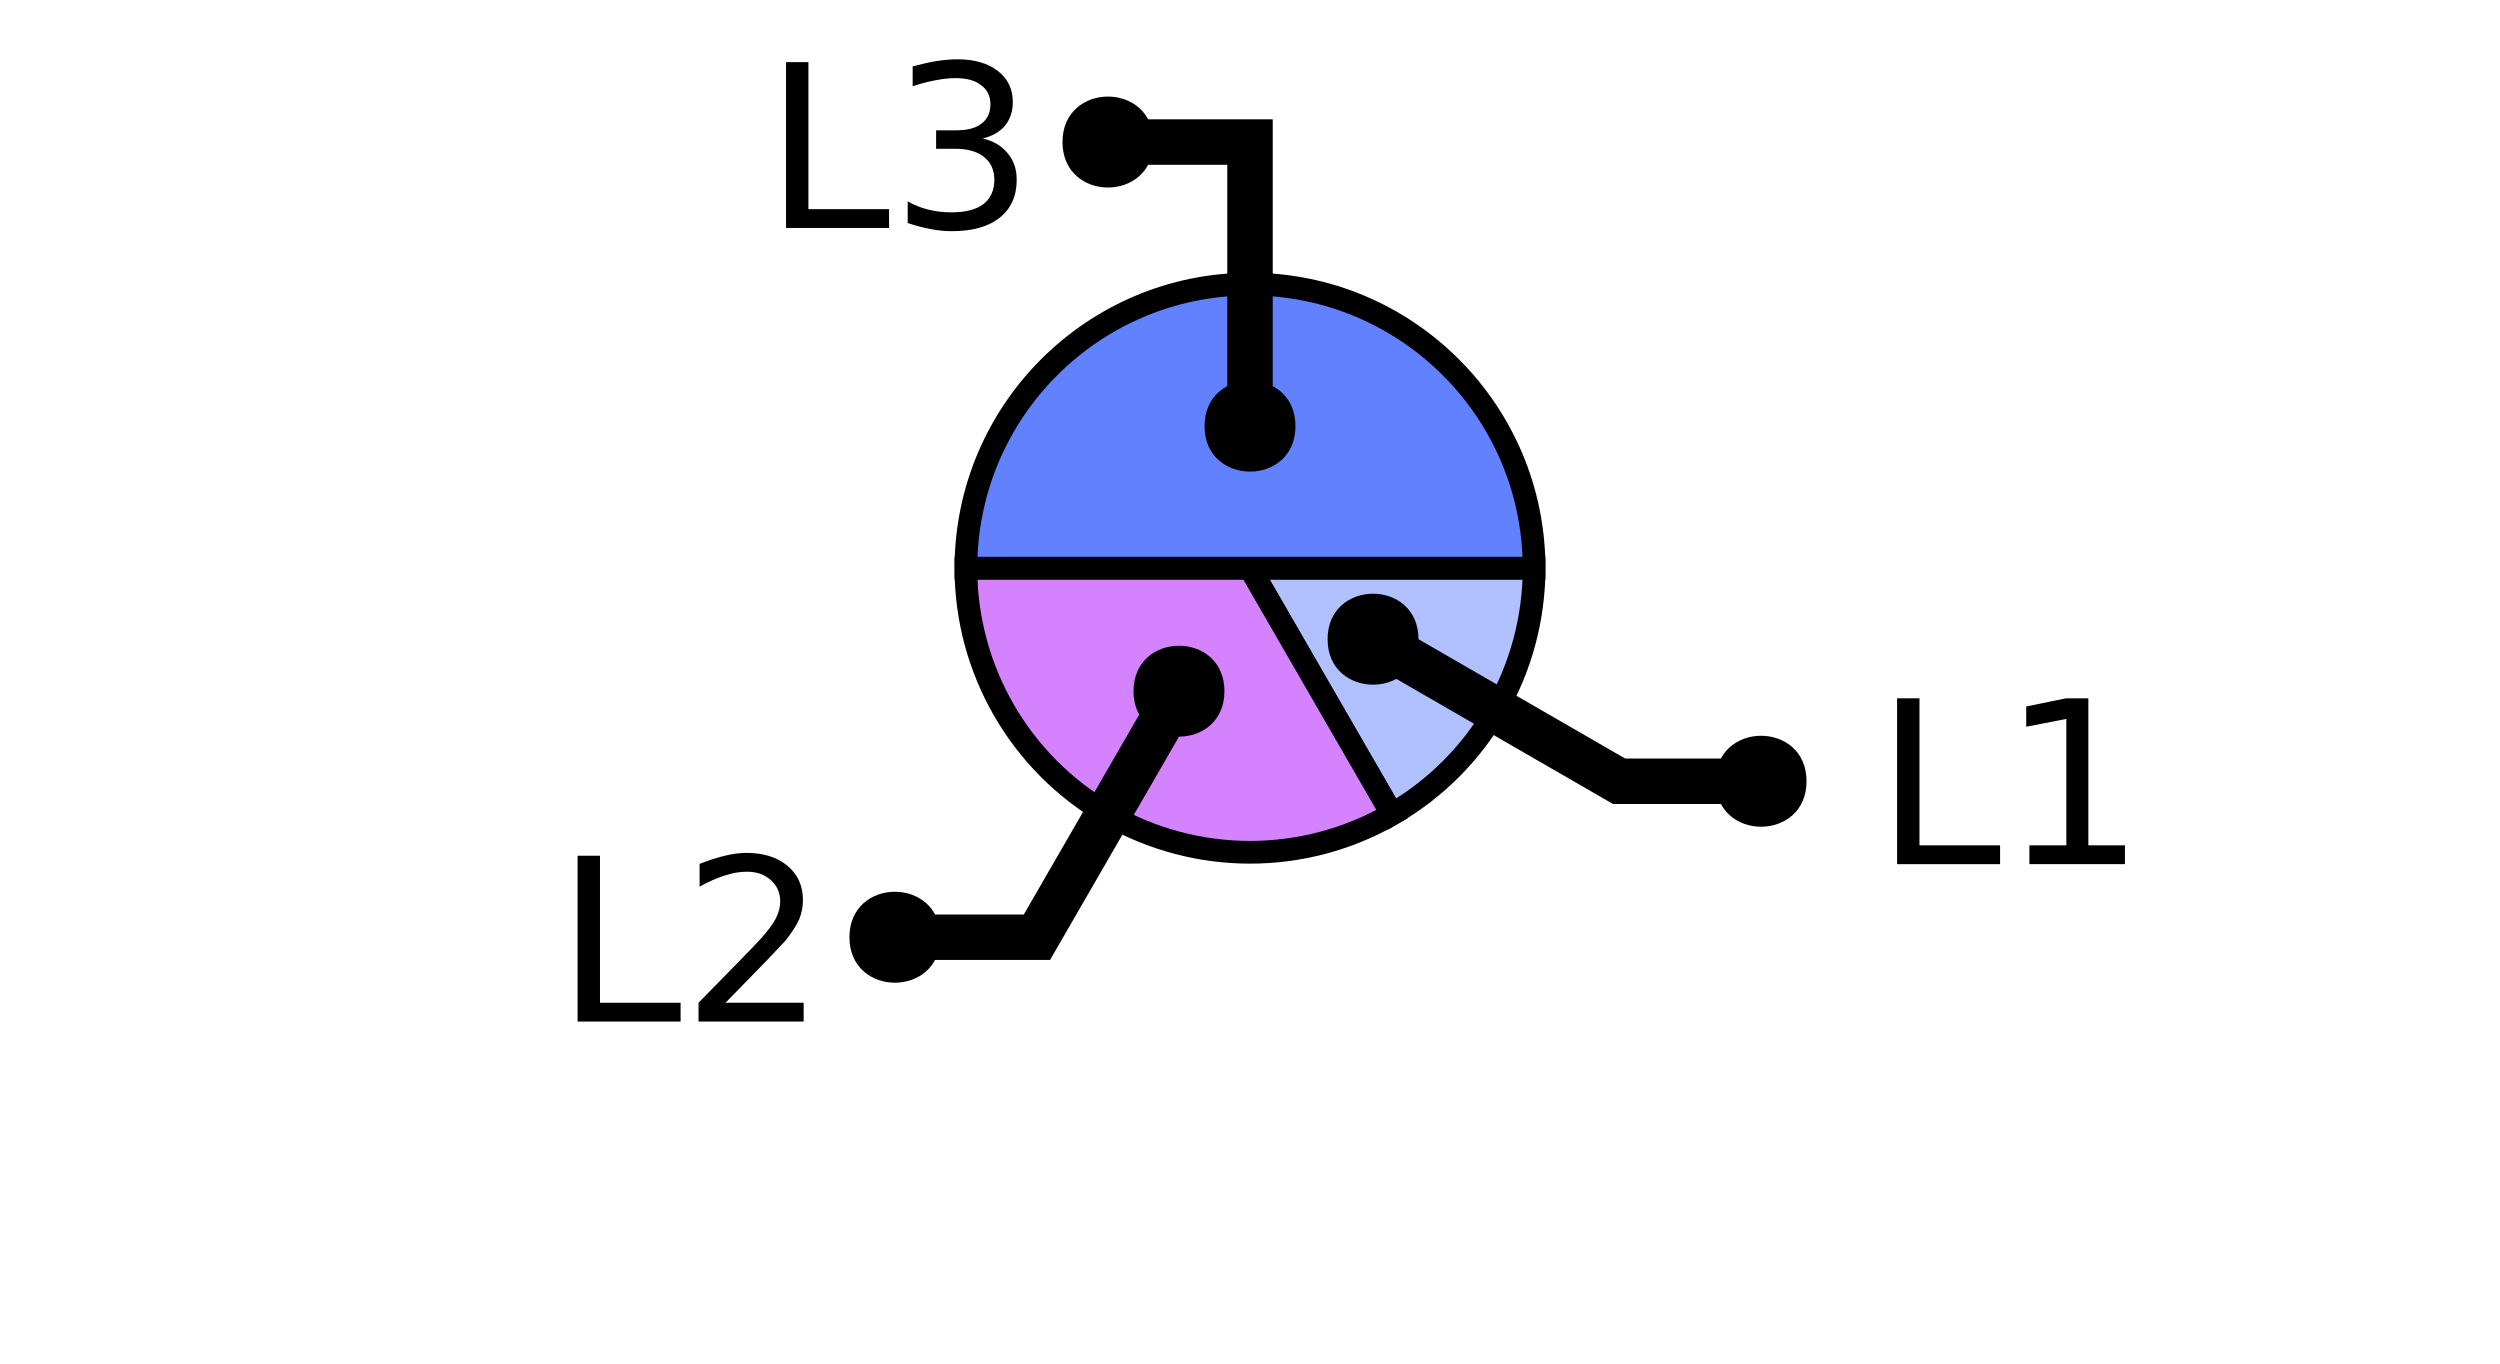
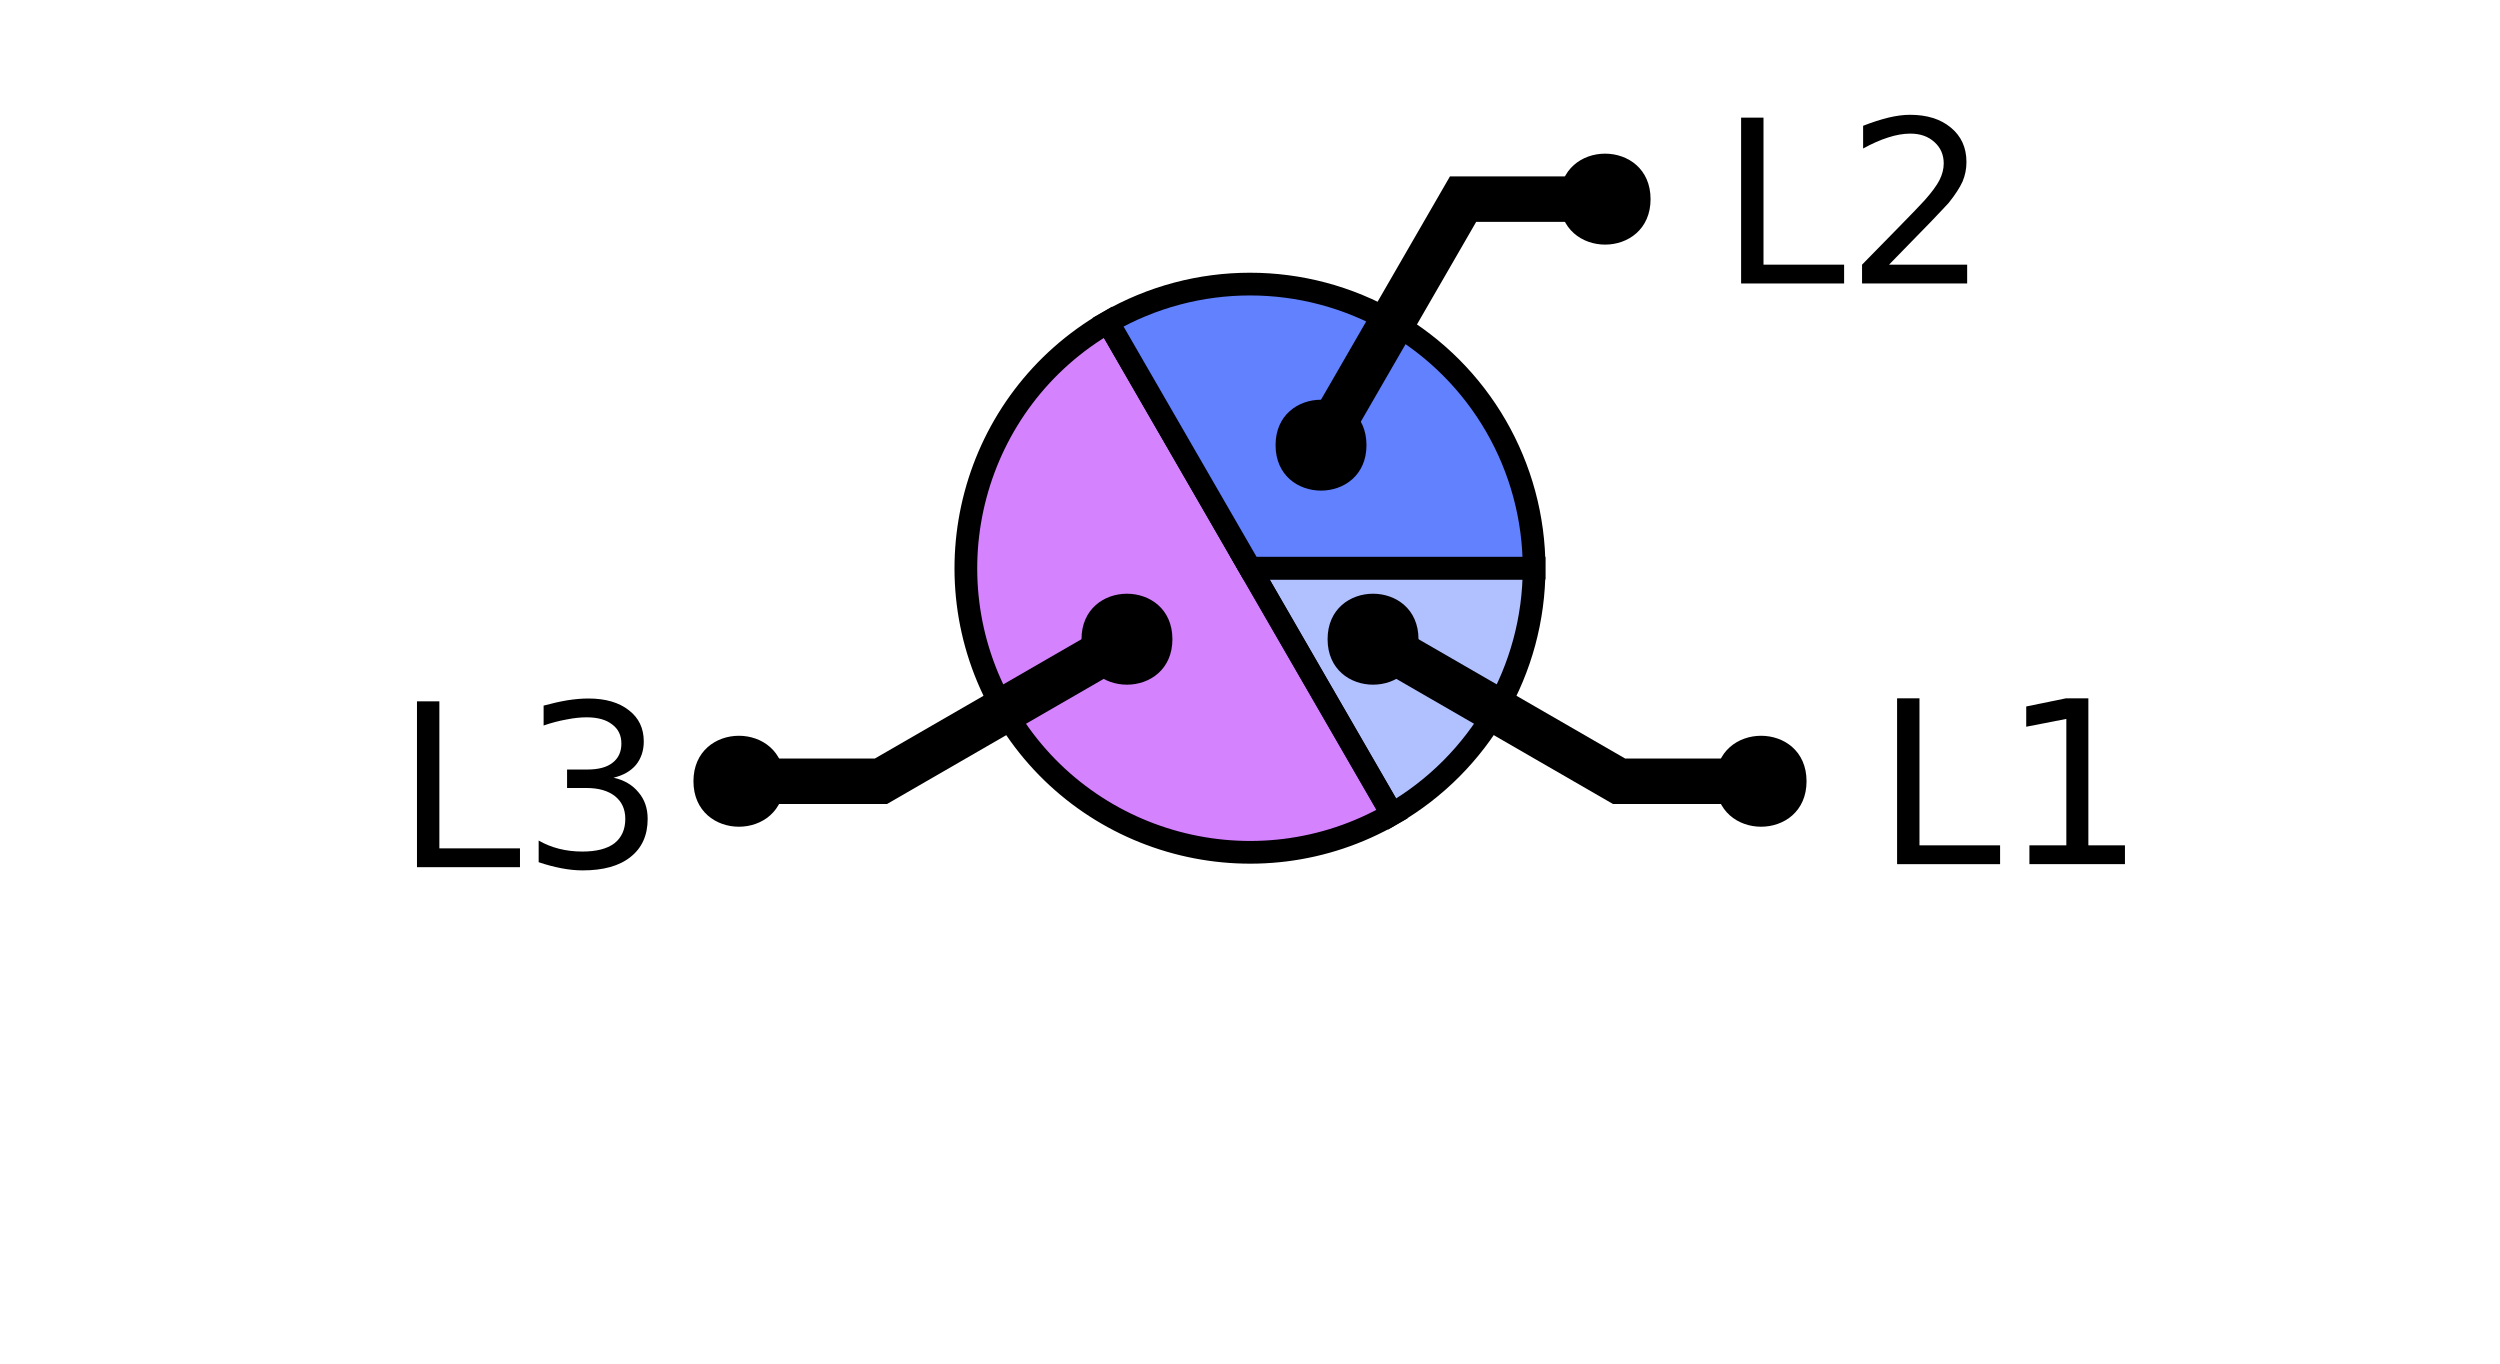
<svg xmlns="http://www.w3.org/2000/svg" xmlns:xlink="http://www.w3.org/1999/xlink" width="110pt" height="60pt" viewBox="0 0 110 60" version="1.1">
  <defs>
    <g>
      <symbol overflow="visible" id="glyph0-0">
        <path style="stroke:none;" d="M 0.5 1.766 L 0.5 -7.047 L 5.5 -7.047 L 5.5 1.766 Z M 1.062 1.219 L 4.938 1.219 L 4.938 -6.484 L 1.062 -6.484 Z M 1.062 1.219 " />
      </symbol>
      <symbol overflow="visible" id="glyph0-1">
        <path style="stroke:none;" d="M 0.984 -7.297 L 1.969 -7.297 L 1.969 -0.828 L 5.516 -0.828 L 5.516 0 L 0.984 0 Z M 0.984 -7.297 " />
      </symbol>
      <symbol overflow="visible" id="glyph0-2">
        <path style="stroke:none;" d="M 1.234 -0.828 L 2.859 -0.828 L 2.859 -6.391 L 1.094 -6.047 L 1.094 -6.938 L 2.844 -7.297 L 3.828 -7.297 L 3.828 -0.828 L 5.438 -0.828 L 5.438 0 L 1.234 0 Z M 1.234 -0.828 " />
      </symbol>
      <symbol overflow="visible" id="glyph0-3">
-         <path style="stroke:none;" d="M 1.922 -0.828 L 5.359 -0.828 L 5.359 0 L 0.734 0 L 0.734 -0.828 C 1.109 -1.211 1.617 -1.734 2.266 -2.391 C 2.91 -3.047 3.316 -3.469 3.484 -3.656 C 3.797 -4.008 4.016 -4.305 4.141 -4.547 C 4.266 -4.797 4.328 -5.039 4.328 -5.281 C 4.328 -5.664 4.191 -5.977 3.922 -6.219 C 3.648 -6.469 3.297 -6.594 2.859 -6.594 C 2.547 -6.594 2.219 -6.535 1.875 -6.422 C 1.539 -6.316 1.176 -6.156 0.781 -5.938 L 0.781 -6.938 C 1.176 -7.094 1.547 -7.211 1.891 -7.297 C 2.234 -7.379 2.551 -7.422 2.844 -7.422 C 3.594 -7.422 4.191 -7.234 4.641 -6.859 C 5.098 -6.484 5.328 -5.977 5.328 -5.344 C 5.328 -5.039 5.27 -4.754 5.156 -4.484 C 5.039 -4.223 4.836 -3.91 4.547 -3.547 C 4.461 -3.453 4.203 -3.176 3.766 -2.719 C 3.328 -2.27 2.711 -1.641 1.922 -0.828 Z M 1.922 -0.828 " />
+         <path style="stroke:none;" d="M 4.062 -3.938 C 4.531 -3.832 4.895 -3.617 5.156 -3.297 C 5.426 -2.984 5.562 -2.594 5.562 -2.125 C 5.562 -1.406 5.312 -0.848 4.812 -0.453 C 4.32 -0.055 3.617 0.141 2.703 0.141 C 2.398 0.141 2.086 0.109 1.766 0.047 C 1.441 -0.016 1.109 -0.102 0.766 -0.219 L 0.766 -1.172 C 1.035 -1.016 1.332 -0.895 1.656 -0.812 C 1.988 -0.727 2.332 -0.688 2.688 -0.688 C 3.301 -0.688 3.77 -0.805 4.094 -1.047 C 4.414 -1.297 4.578 -1.656 4.578 -2.125 C 4.578 -2.551 4.426 -2.883 4.125 -3.125 C 3.82 -3.363 3.406 -3.484 2.875 -3.484 L 2.016 -3.484 L 2.016 -4.297 L 2.906 -4.297 C 3.395 -4.297 3.766 -4.395 4.016 -4.594 C 4.273 -4.789 4.406 -5.07 4.406 -5.438 C 4.406 -5.801 4.27 -6.082 4 -6.281 C 3.738 -6.488 3.363 -6.594 2.875 -6.594 C 2.602 -6.594 2.312 -6.562 2 -6.5 C 1.688 -6.445 1.348 -6.359 0.984 -6.234 L 0.984 -7.109 C 1.359 -7.211 1.707 -7.289 2.031 -7.344 C 2.363 -7.395 2.672 -7.422 2.953 -7.422 C 3.703 -7.422 4.297 -7.25 4.734 -6.906 C 5.172 -6.57 5.391 -6.113 5.391 -5.531 C 5.391 -5.125 5.273 -4.781 5.047 -4.5 C 4.816 -4.227 4.488 -4.039 4.062 -3.938 Z M 4.062 -3.938 " />
      </symbol>
      <symbol overflow="visible" id="glyph0-4">
-         <path style="stroke:none;" d="M 4.062 -3.938 C 4.531 -3.832 4.895 -3.617 5.156 -3.297 C 5.426 -2.984 5.562 -2.594 5.562 -2.125 C 5.562 -1.406 5.312 -0.848 4.812 -0.453 C 4.32 -0.055 3.617 0.141 2.703 0.141 C 2.398 0.141 2.086 0.109 1.766 0.047 C 1.441 -0.016 1.109 -0.102 0.766 -0.219 L 0.766 -1.172 C 1.035 -1.016 1.332 -0.895 1.656 -0.812 C 1.988 -0.727 2.332 -0.688 2.688 -0.688 C 3.301 -0.688 3.77 -0.805 4.094 -1.047 C 4.414 -1.297 4.578 -1.656 4.578 -2.125 C 4.578 -2.551 4.426 -2.883 4.125 -3.125 C 3.82 -3.363 3.406 -3.484 2.875 -3.484 L 2.016 -3.484 L 2.016 -4.297 L 2.906 -4.297 C 3.395 -4.297 3.766 -4.395 4.016 -4.594 C 4.273 -4.789 4.406 -5.07 4.406 -5.438 C 4.406 -5.801 4.27 -6.082 4 -6.281 C 3.738 -6.488 3.363 -6.594 2.875 -6.594 C 2.602 -6.594 2.312 -6.562 2 -6.5 C 1.688 -6.445 1.348 -6.359 0.984 -6.234 L 0.984 -7.109 C 1.359 -7.211 1.707 -7.289 2.031 -7.344 C 2.363 -7.395 2.672 -7.422 2.953 -7.422 C 3.703 -7.422 4.297 -7.25 4.734 -6.906 C 5.172 -6.57 5.391 -6.113 5.391 -5.531 C 5.391 -5.125 5.273 -4.781 5.047 -4.5 C 4.816 -4.227 4.488 -4.039 4.062 -3.938 Z M 4.062 -3.938 " />
+         <path style="stroke:none;" d="M 1.922 -0.828 L 5.359 -0.828 L 5.359 0 L 0.734 0 L 0.734 -0.828 C 1.109 -1.211 1.617 -1.734 2.266 -2.391 C 2.91 -3.047 3.316 -3.469 3.484 -3.656 C 3.797 -4.008 4.016 -4.305 4.141 -4.547 C 4.266 -4.797 4.328 -5.039 4.328 -5.281 C 4.328 -5.664 4.191 -5.977 3.922 -6.219 C 3.648 -6.469 3.297 -6.594 2.859 -6.594 C 2.547 -6.594 2.219 -6.535 1.875 -6.422 C 1.539 -6.316 1.176 -6.156 0.781 -5.938 L 0.781 -6.938 C 1.176 -7.094 1.547 -7.211 1.891 -7.297 C 2.234 -7.379 2.551 -7.422 2.844 -7.422 C 3.594 -7.422 4.191 -7.234 4.641 -6.859 C 5.098 -6.484 5.328 -5.977 5.328 -5.344 C 5.328 -5.039 5.27 -4.754 5.156 -4.484 C 5.039 -4.223 4.836 -3.91 4.547 -3.547 C 4.461 -3.453 4.203 -3.176 3.766 -2.719 C 3.328 -2.27 2.711 -1.641 1.922 -0.828 Z M 1.922 -0.828 " />
      </symbol>
    </g>
    <clipPath id="clip1">
-       <path d="M 28 10 L 76 10 L 76 50 L 28 50 Z M 28 10 " />
+       <path d="M 28 0 L 76 0 L 76 50 L 28 50 Z M 28 0 " />
    </clipPath>
    <clipPath id="clip2">
      <path d="M 32 0 L 106 0 L 106 50 L 32 50 Z M 32 0 " />
    </clipPath>
    <clipPath id="clip3">
-       <path d="M 11 2 L 81 2 L 81 50 L 11 50 Z M 11 2 " />
+       <path d="M 4 0 L 78 0 L 78 50 L 4 50 Z M 4 0 " />
    </clipPath>
  </defs>
  <g id="surface2">
    <path style="fill-rule:nonzero;fill:rgb(38.039%,50.588%,100%);fill-opacity:0.49;stroke-width:1;stroke-linecap:butt;stroke-linejoin:miter;stroke:rgb(0%,0%,0%);stroke-opacity:1;stroke-miterlimit:10;" d="M 55 25 L 67.5 25 C 67.5 29.465 65.117 33.594 61.25 35.824 Z M 55 25 " />
-     <path style=" stroke:none;fill-rule:nonzero;fill:rgb(66.667%,0%,100%);fill-opacity:0.49;" d="M 55 25 L 61.25 35.824 C 57.383 38.059 52.617 38.059 48.75 35.824 C 44.883 33.594 42.5 29.465 42.5 25 Z M 55 25 " />
+     <path style=" stroke:none;fill-rule:nonzero;fill:rgb(66.667%,0%,100%);fill-opacity:0.49;" d="M 55 25 L 61.25 35.824 C 55.27 39.277 47.625 37.23 44.176 31.25 C 40.723 25.27 42.77 17.625 48.75 14.176 Z M 55 25 " />
    <g clip-path="url(#clip1)" clip-rule="nonzero">
-       <path style="fill:none;stroke-width:1;stroke-linecap:butt;stroke-linejoin:miter;stroke:rgb(0%,0%,0%);stroke-opacity:1;stroke-miterlimit:10;" d="M 55 25 L 61.25 35.824 C 57.383 38.059 52.617 38.059 48.75 35.824 C 44.883 33.594 42.5 29.465 42.5 25 Z M 55 25 " />
+       <path style="fill:none;stroke-width:1;stroke-linecap:butt;stroke-linejoin:miter;stroke:rgb(0%,0%,0%);stroke-opacity:1;stroke-miterlimit:10;" d="M 55 25 L 61.25 35.824 C 55.27 39.277 47.625 37.23 44.176 31.25 C 40.723 25.27 42.77 17.625 48.75 14.176 Z M 55 25 " />
    </g>
-     <path style="fill-rule:nonzero;fill:rgb(38.039%,50.588%,100%);fill-opacity:1;stroke-width:1;stroke-linecap:butt;stroke-linejoin:miter;stroke:rgb(0%,0%,0%);stroke-opacity:1;stroke-miterlimit:10;" d="M 55 25 L 42.5 25 C 42.5 18.098 48.098 12.5 55 12.5 C 61.902 12.5 67.5 18.098 67.5 25 Z M 55 25 " />
+     <path style="fill-rule:nonzero;fill:rgb(38.039%,50.588%,100%);fill-opacity:1;stroke-width:1;stroke-linecap:butt;stroke-linejoin:miter;stroke:rgb(0%,0%,0%);stroke-opacity:1;stroke-miterlimit:10;" d="M 55 25 L 48.75 14.176 C 52.617 11.941 57.383 11.941 61.25 14.176 C 65.117 16.406 67.5 20.535 67.5 25 Z M 55 25 " />
    <g style="fill:rgb(0%,0%,0%);fill-opacity:1;">
      <use xlink:href="#glyph0-1" x="82.488" y="38.023" />
      <use xlink:href="#glyph0-2" x="88.06" y="38.023" />
    </g>
    <g clip-path="url(#clip2)" clip-rule="nonzero">
      <path style="fill:none;stroke-width:2;stroke-linecap:butt;stroke-linejoin:miter;stroke:rgb(0%,0%,0%);stroke-opacity:1;stroke-miterlimit:10;" d="M 60.414 28.125 L 71.238 34.375 L 77.488 34.375 M 94.422 38.023 " />
    </g>
    <path style=" stroke:none;fill-rule:nonzero;fill:rgb(0%,0%,0%);fill-opacity:1;" d="M 62.414 28.125 C 62.414 30.793 58.414 30.793 58.414 28.125 C 58.414 25.457 62.414 25.457 62.414 28.125 L 79.488 34.375 C 79.488 37.043 75.488 37.043 75.488 34.375 C 75.488 31.707 79.488 31.707 79.488 34.375 " />
    <g style="fill:rgb(0%,0%,0%);fill-opacity:1;">
-       <use xlink:href="#glyph0-1" x="24.43" y="44.949" />
-       <use xlink:href="#glyph0-3" x="30.001" y="44.949" />
+       <use xlink:href="#glyph0-1" x="17.363" y="38.156" />
+       <use xlink:href="#glyph0-3" x="22.935" y="38.156" />
    </g>
    <g clip-path="url(#clip3)" clip-rule="nonzero">
-       <path style="fill:none;stroke-width:2;stroke-linecap:butt;stroke-linejoin:miter;stroke:rgb(0%,0%,0%);stroke-opacity:1;stroke-miterlimit:10;" d="M 51.875 30.414 L 45.625 41.238 L 39.375 41.238 M 36.363 44.949 " />
+       <path style="fill:none;stroke-width:2;stroke-linecap:butt;stroke-linejoin:miter;stroke:rgb(0%,0%,0%);stroke-opacity:1;stroke-miterlimit:10;" d="M 49.586 28.125 L 38.762 34.375 L 32.512 34.375 M 29.297 38.156 " />
    </g>
-     <path style=" stroke:none;fill-rule:nonzero;fill:rgb(0%,0%,0%);fill-opacity:1;" d="M 53.875 30.414 C 53.875 33.078 49.875 33.078 49.875 30.414 C 49.875 27.746 53.875 27.746 53.875 30.414 L 41.375 41.238 C 41.375 43.906 37.375 43.906 37.375 41.238 C 37.375 38.57 41.375 38.57 41.375 41.238 " />
+     <path style=" stroke:none;fill-rule:nonzero;fill:rgb(0%,0%,0%);fill-opacity:1;" d="M 51.586 28.125 C 51.586 30.793 47.586 30.793 47.586 28.125 C 47.586 25.457 51.586 25.457 51.586 28.125 L 34.512 34.375 C 34.512 37.043 30.512 37.043 30.512 34.375 C 30.512 31.707 34.512 31.707 34.512 34.375 " />
    <g style="fill:rgb(0%,0%,0%);fill-opacity:1;">
-       <use xlink:href="#glyph0-1" x="33.602" y="10.031" />
-       <use xlink:href="#glyph0-4" x="39.173" y="10.031" />
+       <use xlink:href="#glyph0-1" x="75.625" y="12.473" />
+       <use xlink:href="#glyph0-4" x="81.196" y="12.473" />
    </g>
-     <path style="fill:none;stroke-width:2;stroke-linecap:butt;stroke-linejoin:miter;stroke:rgb(0%,0%,0%);stroke-opacity:1;stroke-miterlimit:10;" d="M 55 18.75 L 55 6.25 L 48.75 6.25 M 45.535 10.031 " />
-     <path style=" stroke:none;fill-rule:nonzero;fill:rgb(0%,0%,0%);fill-opacity:1;" d="M 57 18.75 C 57 21.418 53 21.418 53 18.75 C 53 16.082 57 16.082 57 18.75 L 50.75 6.25 C 50.75 8.918 46.75 8.918 46.75 6.25 C 46.75 3.582 50.75 3.582 50.75 6.25 " />
+     <path style="fill:none;stroke-width:2;stroke-linecap:butt;stroke-linejoin:miter;stroke:rgb(0%,0%,0%);stroke-opacity:1;stroke-miterlimit:10;" d="M 58.125 19.586 L 64.375 8.762 L 70.625 8.762 M 87.559 12.473 " />
+     <path style=" stroke:none;fill-rule:nonzero;fill:rgb(0%,0%,0%);fill-opacity:1;" d="M 60.125 19.586 C 60.125 22.254 56.125 22.254 56.125 19.586 C 56.125 16.922 60.125 16.922 60.125 19.586 L 72.625 8.762 C 72.625 11.43 68.625 11.43 68.625 8.762 C 68.625 6.094 72.625 6.094 72.625 8.762 " />
  </g>
</svg>
